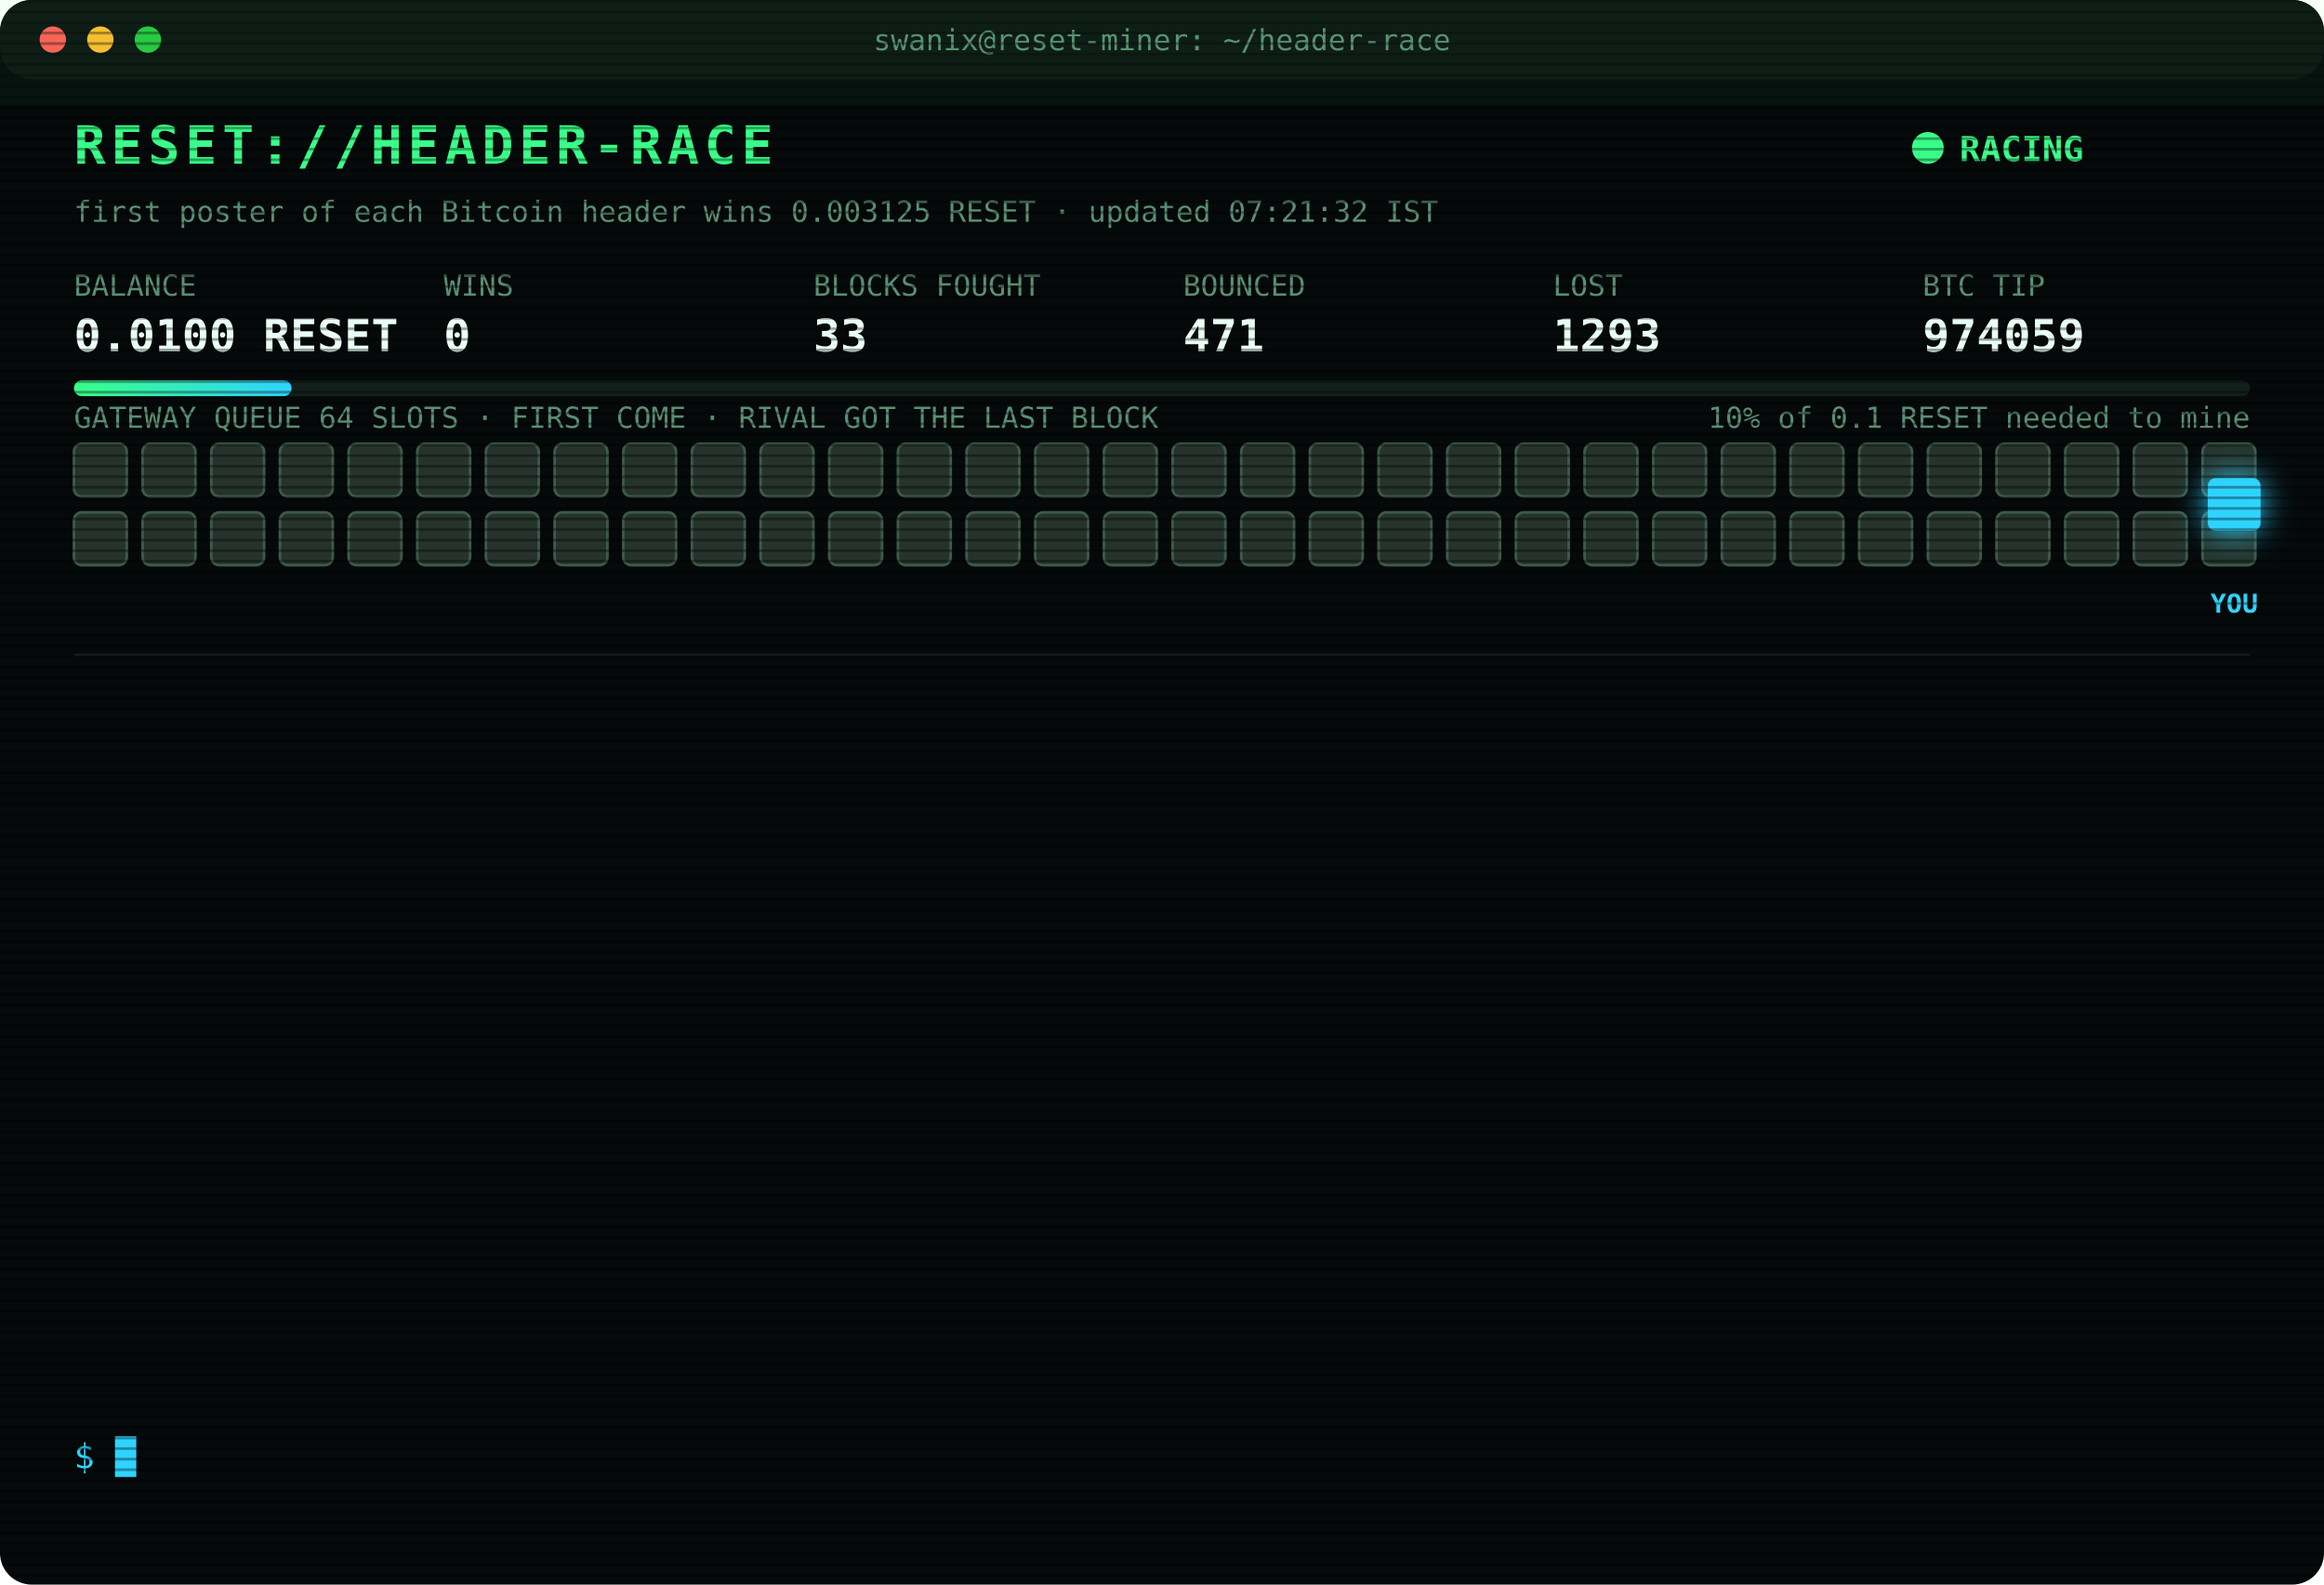
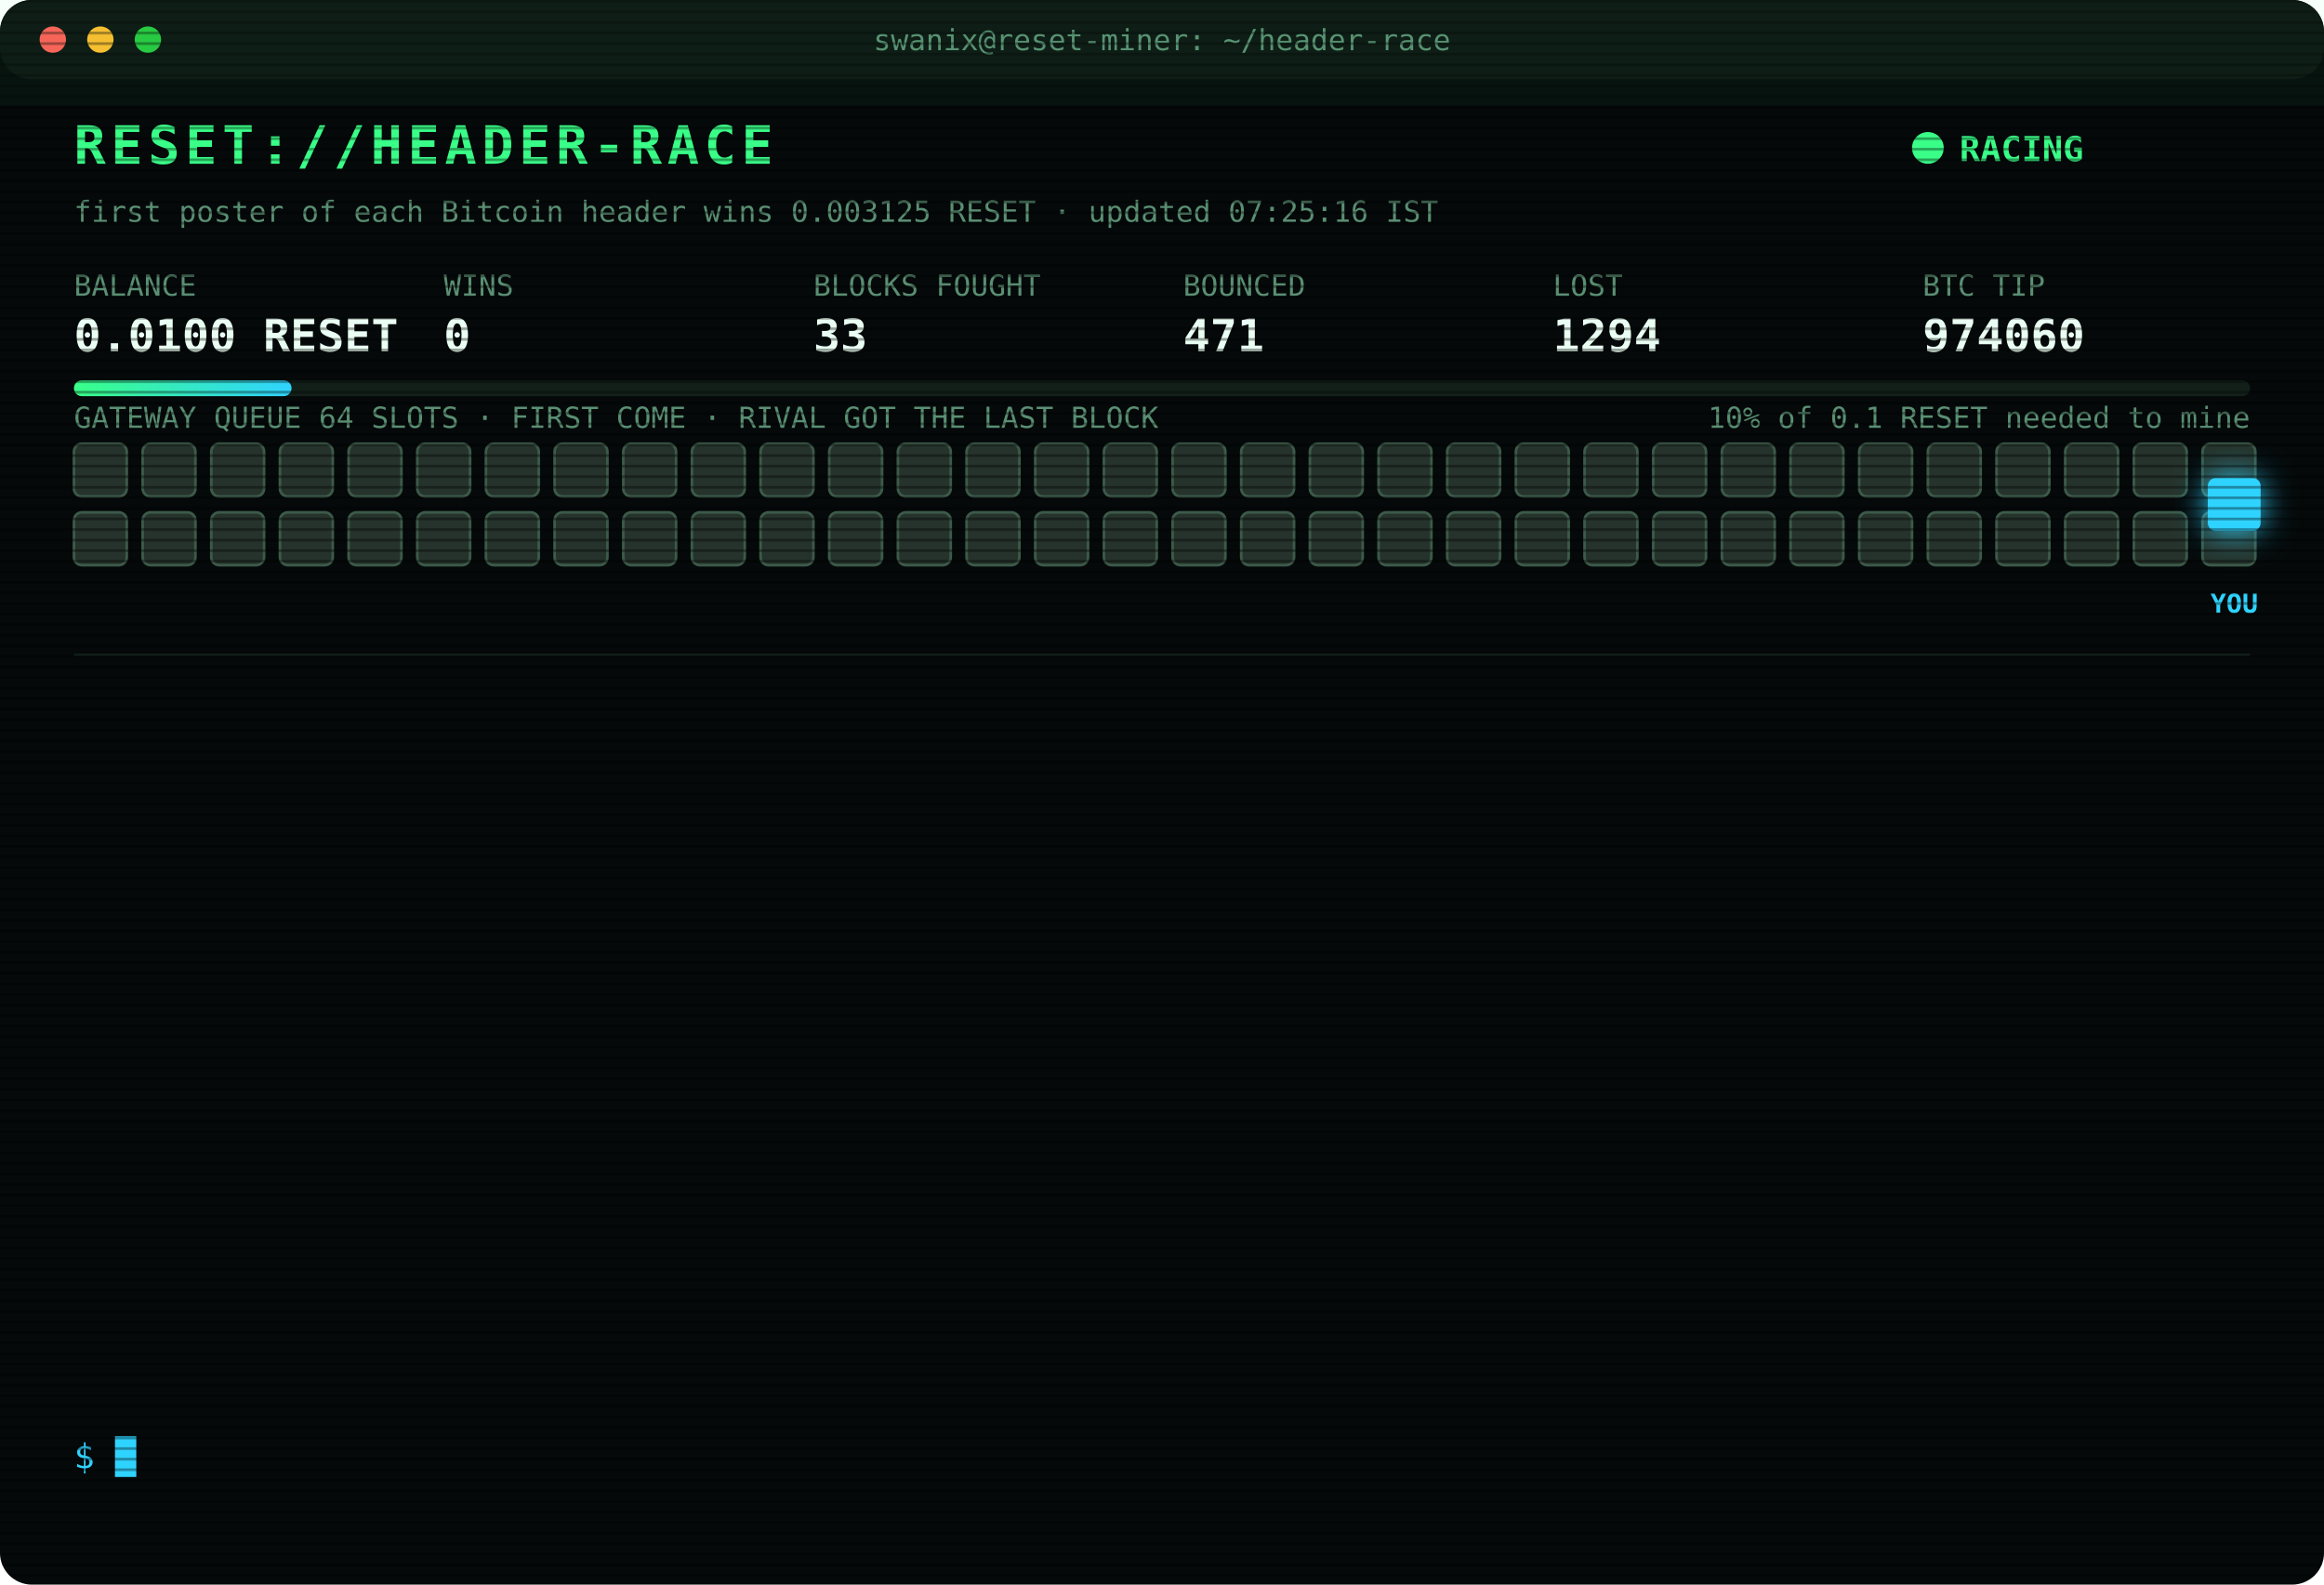
<svg xmlns="http://www.w3.org/2000/svg" width="880" height="600" viewBox="0 0 880 600" font-family="ui-monospace,SFMono-Regular,Menlo,Consolas,monospace">
  <style>
text{font-size:13px;fill:#7CFFB2}
.title{font-size:20px;font-weight:700;fill:#39FF88;letter-spacing:2px;animation:glitch 3s infinite steps(1)}
.sub{fill:#2fd3ff}.k{fill:#5a8f73;font-size:11px}.v{font-size:17px;font-weight:700;fill:#eafff3}
.ts{fill:#3f6b56}.boot{fill:#2fd3ff}.dim{fill:#5a8f73}.bad{fill:#ff4d6d}.warn{fill:#ffd23f}.mag{fill:#ff5cf0}.win{fill:#39FF88;font-weight:700}
.tag{font-size:10px;fill:#2fd3ff;font-weight:700}
.rival{fill:#26332c;stroke:#3c5a49;animation:jam 1.2s infinite alternate}
.idle{fill:#141c18;stroke:#22302a;animation:breathe 4s infinite}
.me{fill:#2fd3ff;filter:drop-shadow(0 0 6px #2fd3ff)}
.hover{animation:nudge 1.1s infinite ease-in-out}.bounce{animation:kick 1.4s infinite}
.ln{opacity:0;animation:in .4s forwards}
.cur{animation:blink 1s infinite steps(1)}
.scan{animation:scan 6s infinite linear}
.led{animation:blink 1.4s infinite}
@keyframes in{from{opacity:0;transform:translateX(-6px)}to{opacity:1;transform:none}}
@keyframes blink{50%{opacity:0}}
@keyframes jam{to{fill:#33463b}}
@keyframes breathe{50%{opacity:.4}}
@keyframes nudge{50%{transform:translateX(-10px)}}
@keyframes kick{0%,100%{transform:none}30%{transform:translateX(-14px)}55%{transform:translateX(10px) translateY(-6px)}}
@keyframes glitch{0%,92%{transform:none}93%{transform:translateX(2px);fill:#ff4d6d}95%{transform:translateX(-2px);fill:#2fd3ff}97%{transform:none}}
@keyframes scan{from{transform:translateY(-40px)}to{transform:translateY(600px)}}
</style>
  <defs>
    <pattern id="sl" width="4" height="4" patternUnits="userSpaceOnUse">
      <rect width="4" height="1" fill="#000" opacity=".35" />
    </pattern>
    <linearGradient id="bar">
      <stop offset="0" stop-color="#39FF88" />
      <stop offset="1" stop-color="#2fd3ff" />
    </linearGradient>
  </defs>
  <rect width="880" height="600" rx="12" fill="#05090a" />
  <rect width="880" height="30" rx="12" fill="#0d1512" />
  <circle cx="20" cy="15" r="5" fill="#ff5f57" />
  <circle cx="38" cy="15" r="5" fill="#febc2e" />
  <circle cx="56" cy="15" r="5" fill="#28c840" />
  <text x="440" y="19" text-anchor="middle" class="k">swanix@reset-miner: ~/header-race</text>
  <text x="28" y="62" class="title">RESET://HEADER-RACE</text>
  <circle class="led" cx="730" cy="56" r="6" fill="#39FF88" />
  <text x="742" y="61" class="win">RACING</text>
-   <text x="28" y="84" class="k">first poster of each Bitcoin header wins 0.003125 RESET · updated 07:21:32 IST</text>
+   <text x="28" y="84" class="k">first poster of each Bitcoin header wins 0.003125 RESET · updated 07:25:16 IST</text>
  <text x="28" y="112" class="k">BALANCE</text>
  <text x="28" y="133" class="v">0.0100 RESET</text>
  <text x="168" y="112" class="k">WINS</text>
  <text x="168" y="133" class="v">0</text>
  <text x="308" y="112" class="k">BLOCKS FOUGHT</text>
  <text x="308" y="133" class="v">33</text>
  <text x="448" y="112" class="k">BOUNCED</text>
  <text x="448" y="133" class="v">471</text>
  <text x="588" y="112" class="k">LOST</text>
-   <text x="588" y="133" class="v">1293</text>
+   <text x="588" y="133" class="v">1294</text>
  <text x="728" y="112" class="k">BTC TIP</text>
-   <text x="728" y="133" class="v">974059</text>
+   <text x="728" y="133" class="v">974060</text>
  <rect x="28" y="144" width="824" height="6" rx="3" fill="#13201a" />
  <rect x="28" y="144" width="82.4" height="6" rx="3" fill="url(#bar)" />
  <text x="852" y="162" text-anchor="end" class="k">10% of 0.1 RESET needed to mine</text>
  <text x="28" y="162" class="k">GATEWAY QUEUE 64 SLOTS · FIRST COME · RIVAL GOT THE LAST BLOCK</text>
  <rect class="rival" x="28" y="168" width="20" height="20" rx="3" style="animation-delay:0.00s" />
  <rect class="rival" x="54" y="168" width="20" height="20" rx="3" style="animation-delay:0.05s" />
  <rect class="rival" x="80" y="168" width="20" height="20" rx="3" style="animation-delay:0.10s" />
  <rect class="rival" x="106" y="168" width="20" height="20" rx="3" style="animation-delay:0.15s" />
  <rect class="rival" x="132" y="168" width="20" height="20" rx="3" style="animation-delay:0.20s" />
  <rect class="rival" x="158" y="168" width="20" height="20" rx="3" style="animation-delay:0.25s" />
  <rect class="rival" x="184" y="168" width="20" height="20" rx="3" style="animation-delay:0.30s" />
  <rect class="rival" x="210" y="168" width="20" height="20" rx="3" style="animation-delay:0.35s" />
  <rect class="rival" x="236" y="168" width="20" height="20" rx="3" style="animation-delay:0.40s" />
  <rect class="rival" x="262" y="168" width="20" height="20" rx="3" style="animation-delay:0.45s" />
  <rect class="rival" x="288" y="168" width="20" height="20" rx="3" style="animation-delay:0.50s" />
  <rect class="rival" x="314" y="168" width="20" height="20" rx="3" style="animation-delay:0.55s" />
  <rect class="rival" x="340" y="168" width="20" height="20" rx="3" style="animation-delay:0.60s" />
  <rect class="rival" x="366" y="168" width="20" height="20" rx="3" style="animation-delay:0.65s" />
  <rect class="rival" x="392" y="168" width="20" height="20" rx="3" style="animation-delay:0.70s" />
  <rect class="rival" x="418" y="168" width="20" height="20" rx="3" style="animation-delay:0.75s" />
  <rect class="rival" x="444" y="168" width="20" height="20" rx="3" style="animation-delay:0.80s" />
  <rect class="rival" x="470" y="168" width="20" height="20" rx="3" style="animation-delay:0.85s" />
  <rect class="rival" x="496" y="168" width="20" height="20" rx="3" style="animation-delay:0.90s" />
  <rect class="rival" x="522" y="168" width="20" height="20" rx="3" style="animation-delay:0.95s" />
  <rect class="rival" x="548" y="168" width="20" height="20" rx="3" style="animation-delay:1.00s" />
  <rect class="rival" x="574" y="168" width="20" height="20" rx="3" style="animation-delay:1.05s" />
  <rect class="rival" x="600" y="168" width="20" height="20" rx="3" style="animation-delay:1.10s" />
  <rect class="rival" x="626" y="168" width="20" height="20" rx="3" style="animation-delay:1.15s" />
  <rect class="rival" x="652" y="168" width="20" height="20" rx="3" style="animation-delay:1.20s" />
  <rect class="rival" x="678" y="168" width="20" height="20" rx="3" style="animation-delay:1.25s" />
  <rect class="rival" x="704" y="168" width="20" height="20" rx="3" style="animation-delay:1.30s" />
  <rect class="rival" x="730" y="168" width="20" height="20" rx="3" style="animation-delay:1.35s" />
  <rect class="rival" x="756" y="168" width="20" height="20" rx="3" style="animation-delay:1.40s" />
  <rect class="rival" x="782" y="168" width="20" height="20" rx="3" style="animation-delay:1.45s" />
  <rect class="rival" x="808" y="168" width="20" height="20" rx="3" style="animation-delay:1.50s" />
  <rect class="rival" x="834" y="168" width="20" height="20" rx="3" style="animation-delay:1.55s" />
  <rect class="rival" x="28" y="194" width="20" height="20" rx="3" style="animation-delay:1.60s" />
  <rect class="rival" x="54" y="194" width="20" height="20" rx="3" style="animation-delay:1.65s" />
  <rect class="rival" x="80" y="194" width="20" height="20" rx="3" style="animation-delay:1.70s" />
  <rect class="rival" x="106" y="194" width="20" height="20" rx="3" style="animation-delay:1.75s" />
  <rect class="rival" x="132" y="194" width="20" height="20" rx="3" style="animation-delay:1.80s" />
  <rect class="rival" x="158" y="194" width="20" height="20" rx="3" style="animation-delay:1.85s" />
  <rect class="rival" x="184" y="194" width="20" height="20" rx="3" style="animation-delay:1.90s" />
  <rect class="rival" x="210" y="194" width="20" height="20" rx="3" style="animation-delay:1.95s" />
  <rect class="rival" x="236" y="194" width="20" height="20" rx="3" style="animation-delay:2.00s" />
  <rect class="rival" x="262" y="194" width="20" height="20" rx="3" style="animation-delay:2.05s" />
  <rect class="rival" x="288" y="194" width="20" height="20" rx="3" style="animation-delay:2.10s" />
  <rect class="rival" x="314" y="194" width="20" height="20" rx="3" style="animation-delay:2.15s" />
  <rect class="rival" x="340" y="194" width="20" height="20" rx="3" style="animation-delay:2.20s" />
  <rect class="rival" x="366" y="194" width="20" height="20" rx="3" style="animation-delay:2.25s" />
  <rect class="rival" x="392" y="194" width="20" height="20" rx="3" style="animation-delay:2.30s" />
  <rect class="rival" x="418" y="194" width="20" height="20" rx="3" style="animation-delay:2.35s" />
  <rect class="rival" x="444" y="194" width="20" height="20" rx="3" style="animation-delay:2.40s" />
  <rect class="rival" x="470" y="194" width="20" height="20" rx="3" style="animation-delay:2.45s" />
  <rect class="rival" x="496" y="194" width="20" height="20" rx="3" style="animation-delay:2.50s" />
  <rect class="rival" x="522" y="194" width="20" height="20" rx="3" style="animation-delay:2.55s" />
  <rect class="rival" x="548" y="194" width="20" height="20" rx="3" style="animation-delay:2.60s" />
  <rect class="rival" x="574" y="194" width="20" height="20" rx="3" style="animation-delay:2.65s" />
  <rect class="rival" x="600" y="194" width="20" height="20" rx="3" style="animation-delay:2.70s" />
  <rect class="rival" x="626" y="194" width="20" height="20" rx="3" style="animation-delay:2.75s" />
  <rect class="rival" x="652" y="194" width="20" height="20" rx="3" style="animation-delay:2.80s" />
  <rect class="rival" x="678" y="194" width="20" height="20" rx="3" style="animation-delay:2.85s" />
  <rect class="rival" x="704" y="194" width="20" height="20" rx="3" style="animation-delay:2.90s" />
  <rect class="rival" x="730" y="194" width="20" height="20" rx="3" style="animation-delay:2.95s" />
  <rect class="rival" x="756" y="194" width="20" height="20" rx="3" style="animation-delay:3.00s" />
  <rect class="rival" x="782" y="194" width="20" height="20" rx="3" style="animation-delay:3.05s" />
  <rect class="rival" x="808" y="194" width="20" height="20" rx="3" style="animation-delay:3.10s" />
  <rect class="rival" x="834" y="194" width="20" height="20" rx="3" style="animation-delay:3.15s" />
  <g class="hover">
    <rect class="me" x="836" y="181" width="20" height="20" rx="3" />
    <text class="tag" x="846" y="232" text-anchor="middle">YOU</text>
  </g>
  <line x1="28" x2="852" y1="248" y2="248" stroke="#13201a" />
  <g class="ln" style="animation-delay:0.40s">
-     <text x="28" y="270" class="ts">06:12:57</text>
-     <text x="104" y="270" class="bad">[LOST] #974047 taken by a rival miner</text>
+     <text x="28" y="270" class="ts">06:20:25</text>
+     <text x="104" y="270" class="bad">[LOST] #974048 taken by a rival miner</text>
  </g>
  <g class="ln" style="animation-delay:0.65s">
-     <text x="28" y="292" class="ts">06:20:25</text>
-     <text x="104" y="292" class="bad">[LOST] #974048 taken by a rival miner</text>
+     <text x="28" y="292" class="ts">06:26:08</text>
+     <text x="104" y="292" class="bad">[LOST] #974049 taken by a rival miner</text>
  </g>
  <g class="ln" style="animation-delay:0.90s">
-     <text x="28" y="314" class="ts">06:26:08</text>
-     <text x="104" y="314" class="bad">[LOST] #974049 taken by a rival miner</text>
+     <text x="28" y="314" class="ts">06:30:13</text>
+     <text x="104" y="314" class="bad">[LOST] #974050 taken by a rival miner</text>
  </g>
  <g class="ln" style="animation-delay:1.15s">
-     <text x="28" y="336" class="ts">06:30:13</text>
-     <text x="104" y="336" class="bad">[LOST] #974050 taken by a rival miner</text>
+     <text x="28" y="336" class="ts">06:34:26</text>
+     <text x="104" y="336" class="bad">[LOST] #974051 taken by a rival miner</text>
  </g>
  <g class="ln" style="animation-delay:1.40s">
-     <text x="28" y="358" class="ts">06:34:26</text>
-     <text x="104" y="358" class="bad">[LOST] #974051 taken by a rival miner</text>
+     <text x="28" y="358" class="ts">06:44:24</text>
+     <text x="104" y="358" class="bad">[LOST] #974052 taken by a rival miner</text>
  </g>
  <g class="ln" style="animation-delay:1.65s">
-     <text x="28" y="380" class="ts">06:44:24</text>
-     <text x="104" y="380" class="bad">[LOST] #974052 taken by a rival miner</text>
+     <text x="28" y="380" class="ts">06:48:59</text>
+     <text x="104" y="380" class="bad">[LOST] #974053 taken by a rival miner</text>
  </g>
  <g class="ln" style="animation-delay:1.90s">
-     <text x="28" y="402" class="ts">06:48:59</text>
-     <text x="104" y="402" class="bad">[LOST] #974053 taken by a rival miner</text>
+     <text x="28" y="402" class="ts">06:54:49</text>
+     <text x="104" y="402" class="bad">[LOST] #974054 taken by a rival miner</text>
  </g>
  <g class="ln" style="animation-delay:2.15s">
-     <text x="28" y="424" class="ts">06:54:49</text>
-     <text x="104" y="424" class="bad">[LOST] #974054 taken by a rival miner</text>
+     <text x="28" y="424" class="ts">06:55:33</text>
+     <text x="104" y="424" class="bad">[LOST] #974055 taken by a rival miner</text>
  </g>
  <g class="ln" style="animation-delay:2.40s">
-     <text x="28" y="446" class="ts">06:55:33</text>
-     <text x="104" y="446" class="bad">[LOST] #974055 taken by a rival miner</text>
+     <text x="28" y="446" class="ts">07:08:54</text>
+     <text x="104" y="446" class="bad">[LOST] #974056 taken by a rival miner</text>
  </g>
  <g class="ln" style="animation-delay:2.65s">
-     <text x="28" y="468" class="ts">07:08:54</text>
-     <text x="104" y="468" class="bad">[LOST] #974056 taken by a rival miner</text>
+     <text x="28" y="468" class="ts">07:13:09</text>
+     <text x="104" y="468" class="bad">[LOST] #974057 taken by a rival miner</text>
  </g>
  <g class="ln" style="animation-delay:2.90s">
-     <text x="28" y="490" class="ts">07:13:09</text>
-     <text x="104" y="490" class="bad">[LOST] #974057 taken by a rival miner</text>
+     <text x="28" y="490" class="ts">07:13:33</text>
+     <text x="104" y="490" class="bad">[LOST] #974058 taken by a rival miner</text>
  </g>
  <g class="ln" style="animation-delay:3.15s">
-     <text x="28" y="512" class="ts">07:13:33</text>
-     <text x="104" y="512" class="bad">[LOST] #974058 taken by a rival miner</text>
+     <text x="28" y="512" class="ts">07:21:32</text>
+     <text x="104" y="512" class="bad">[LOST] #974059 taken by a rival miner</text>
  </g>
  <g class="ln" style="animation-delay:3.40s">
-     <text x="28" y="534" class="ts">07:21:32</text>
-     <text x="104" y="534" class="bad">[LOST] #974059 taken by a rival miner</text>
+     <text x="28" y="534" class="ts">07:25:16</text>
+     <text x="104" y="534" class="bad">[LOST] #974060 taken by a rival miner</text>
  </g>
  <text x="28" y="556" class="sub">$ <tspan class="cur">█</tspan>
  </text>
  <rect width="880" height="600" rx="12" fill="url(#sl)" pointer-events="none" />
  <rect class="scan" width="880" height="40" fill="#39FF88" opacity=".04" />
</svg>
